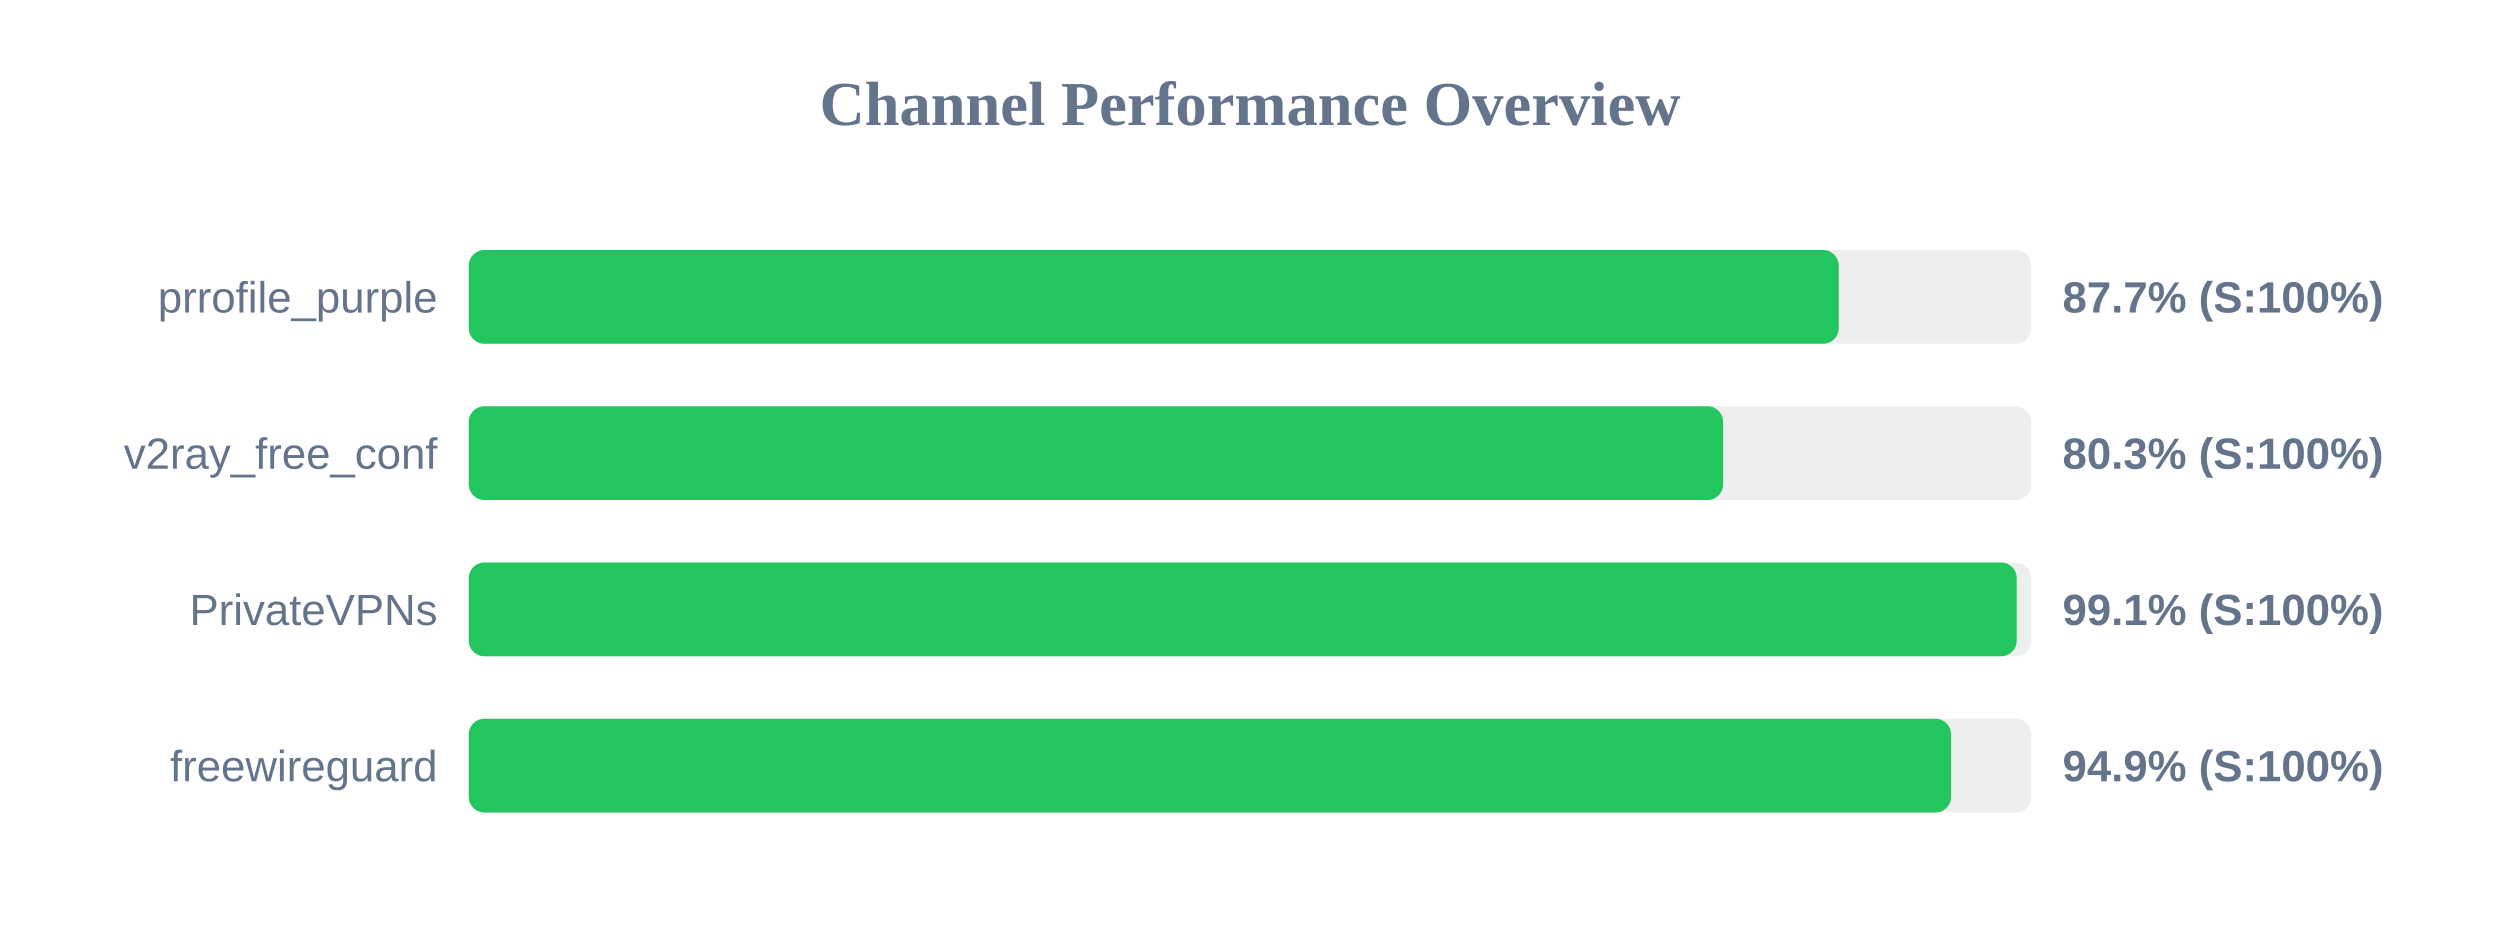
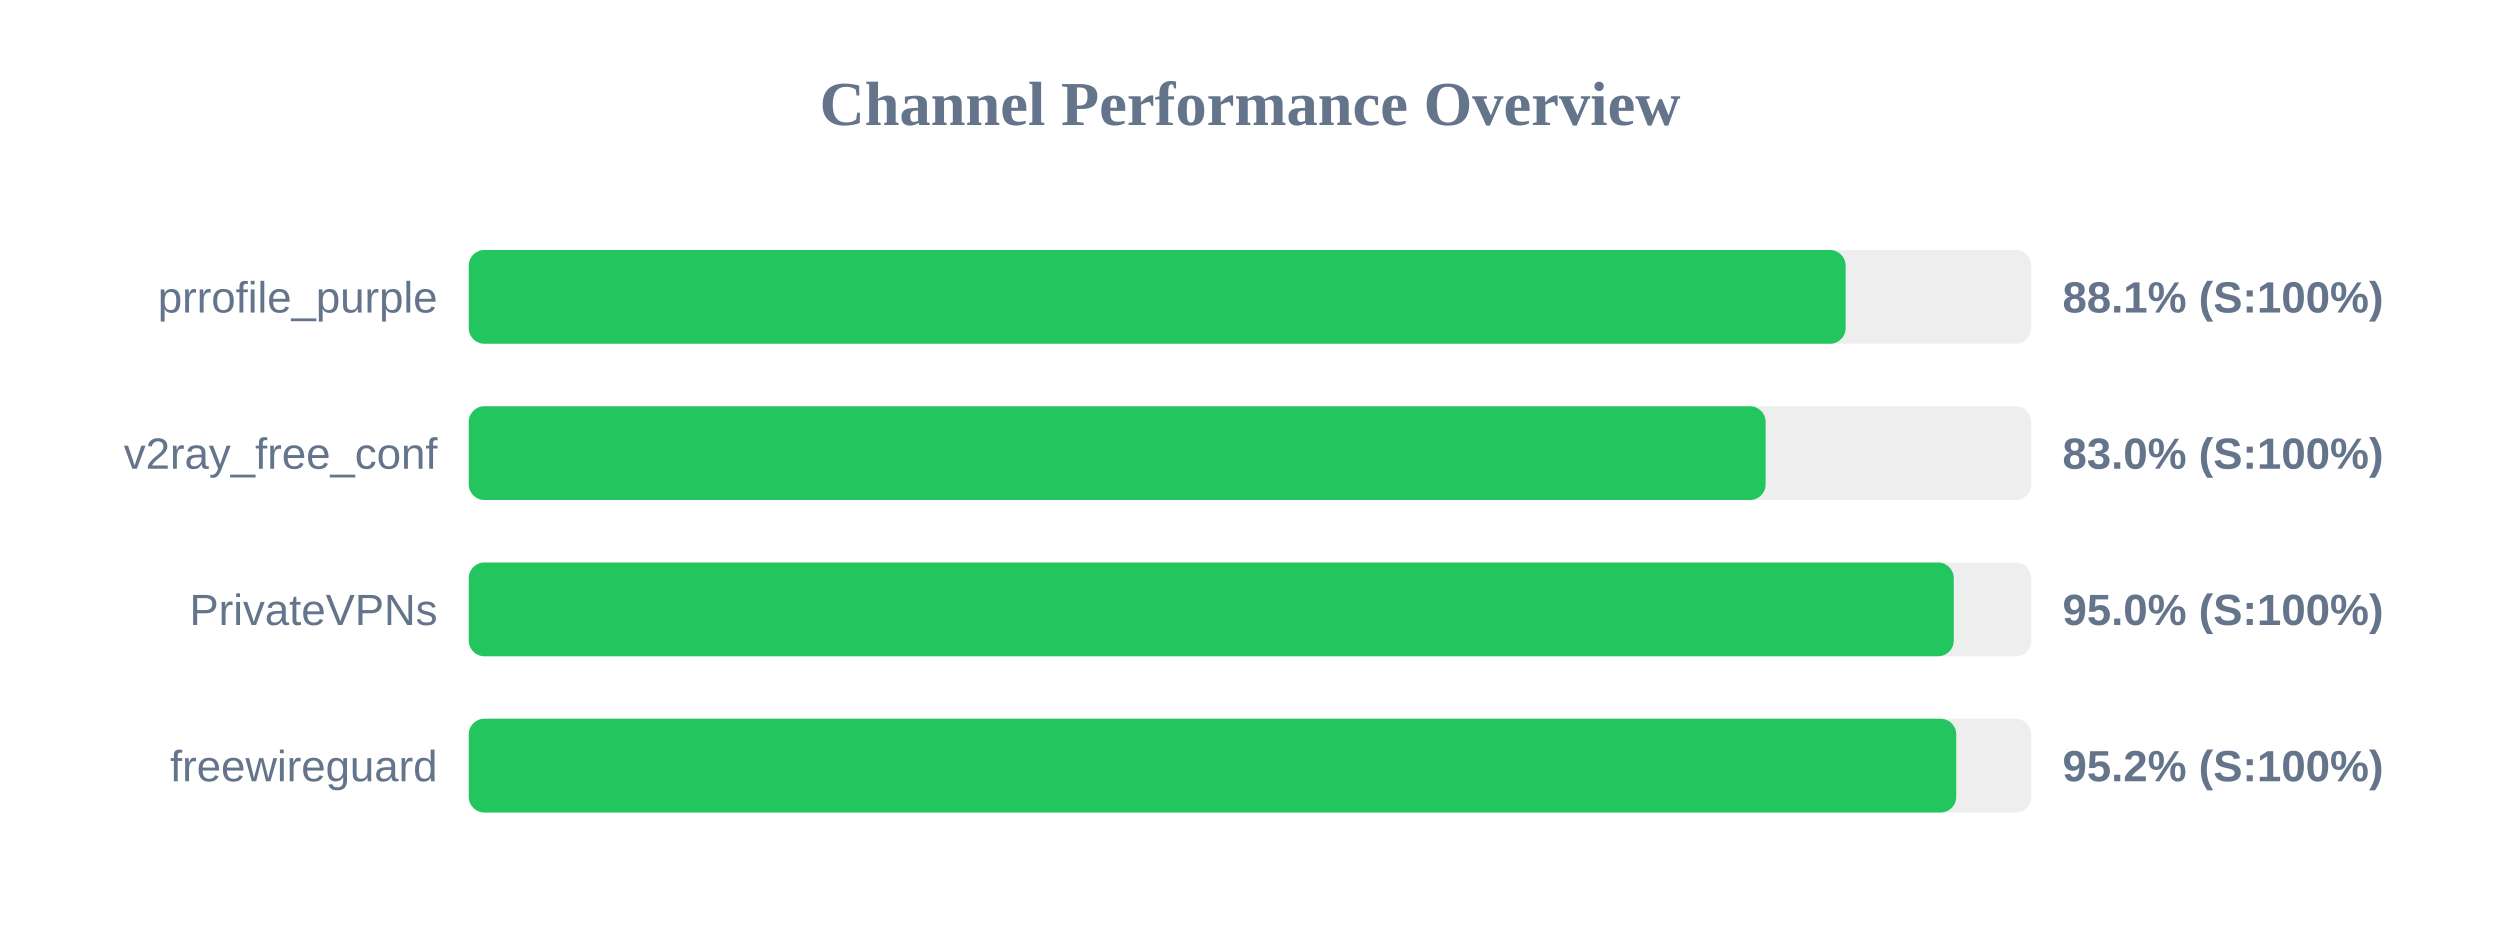
<svg xmlns="http://www.w3.org/2000/svg" width="800" height="300" version="1.1">
  <style>
        .row { font: 14px Arial; fill: #64748b; }
        .score { font: bold 14px Arial; fill: #64748b; }
    </style>
  <text x="400" y="40" text-anchor="middle" font-size="20px" font-weight="bold" fill="#64748b">Channel Performance Overview</text>
  <rect x="150" y="80" width="500" height="30" fill="#eee" rx="5" />
-   <rect x="150" y="80" width="438.4" height="30" fill="#22c55e" rx="5" />
+   <rect x="150" y="80" width="440.6" height="30" fill="#22c55e" rx="5" />
  <text x="140" y="100" text-anchor="end" class="row">prrofile_purple</text>
-   <text x="660" y="100" text-anchor="start" class="score">87.7% (S:100%)</text>
+   <text x="660" y="100" text-anchor="start" class="score">88.1% (S:100%)</text>
  <rect x="150" y="130" width="500" height="30" fill="#eee" rx="5" />
-   <rect x="150" y="130" width="401.4" height="30" fill="#22c55e" rx="5" />
+   <rect x="150" y="130" width="415.0" height="30" fill="#22c55e" rx="5" />
  <text x="140" y="150" text-anchor="end" class="row">v2ray_free_conf</text>
-   <text x="660" y="150" text-anchor="start" class="score">80.3% (S:100%)</text>
+   <text x="660" y="150" text-anchor="start" class="score">83.0% (S:100%)</text>
  <rect x="150" y="180" width="500" height="30" fill="#eee" rx="5" />
-   <rect x="150" y="180" width="495.35" height="30" fill="#22c55e" rx="5" />
+   <rect x="150" y="180" width="475.2" height="30" fill="#22c55e" rx="5" />
  <text x="140" y="200" text-anchor="end" class="row">PrivateVPNs</text>
-   <text x="660" y="200" text-anchor="start" class="score">99.1% (S:100%)</text>
+   <text x="660" y="200" text-anchor="start" class="score">95.0% (S:100%)</text>
  <rect x="150" y="230" width="500" height="30" fill="#eee" rx="5" />
-   <rect x="150" y="230" width="474.35" height="30" fill="#22c55e" rx="5" />
+   <rect x="150" y="230" width="476.0" height="30" fill="#22c55e" rx="5" />
  <text x="140" y="250" text-anchor="end" class="row">freewireguard</text>
-   <text x="660" y="250" text-anchor="start" class="score">94.9% (S:100%)</text>
+   <text x="660" y="250" text-anchor="start" class="score">95.2% (S:100%)</text>
</svg>
